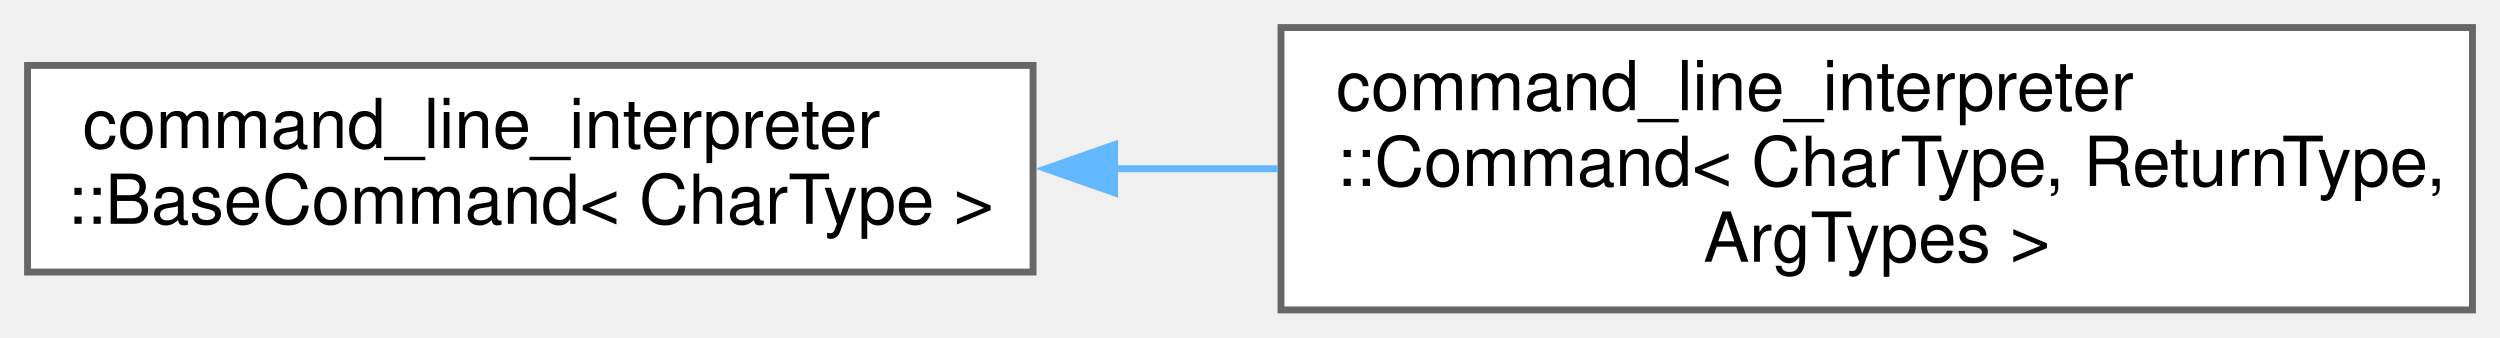
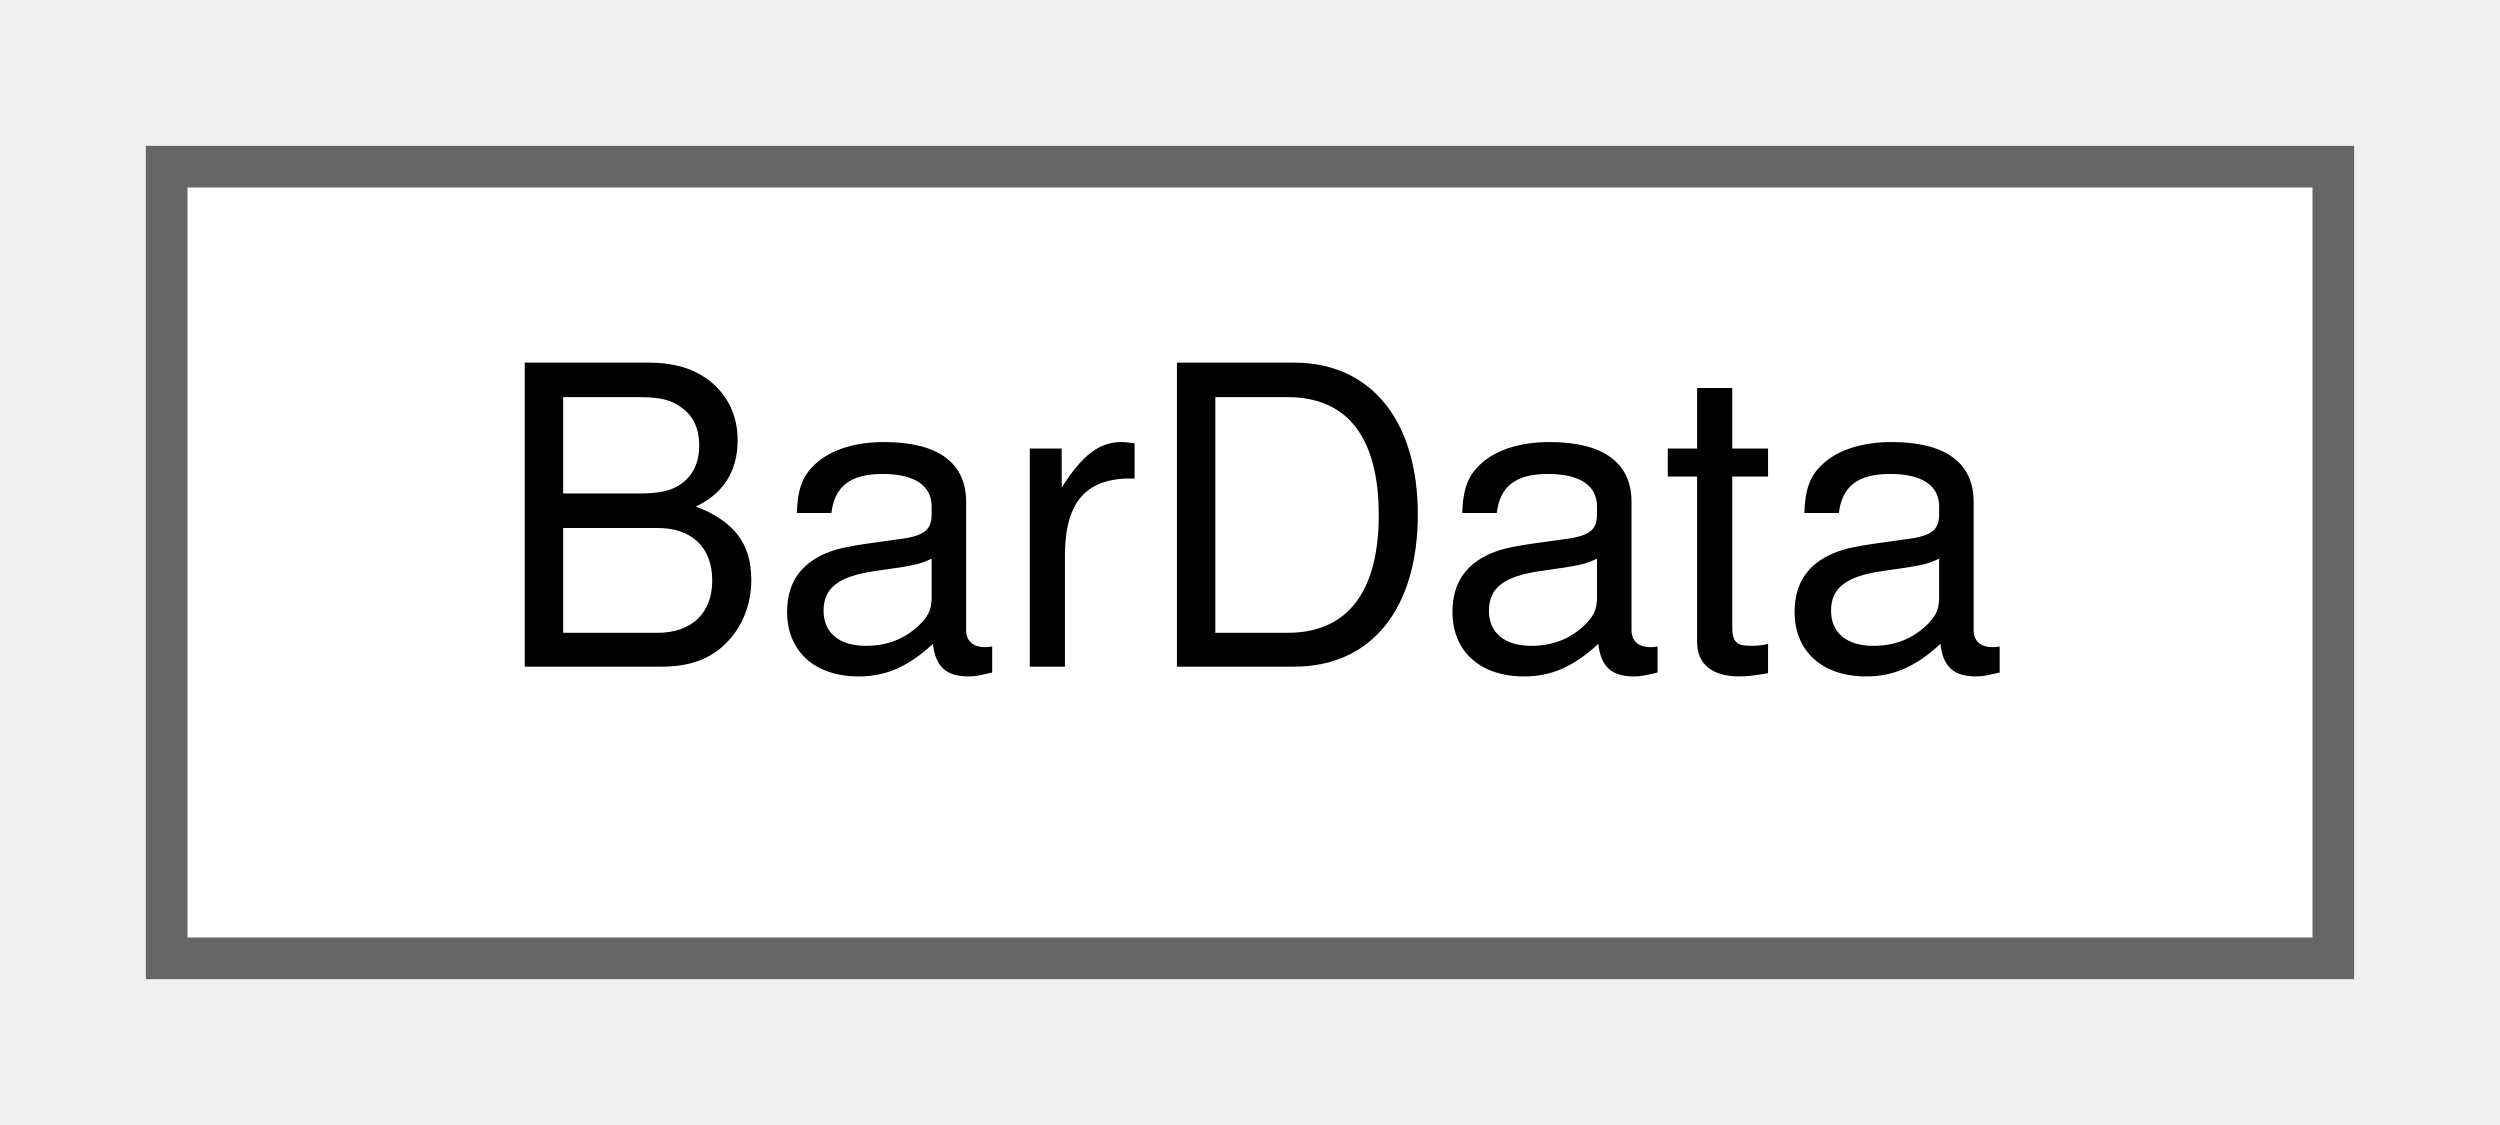
- <svg xmlns="http://www.w3.org/2000/svg" xmlns:xlink="http://www.w3.org/1999/xlink" width="363pt" height="49pt" viewBox="0.00 0.00 363.00 49.00">
-   <g id="graph0" class="graph" transform="scale(1 1) rotate(0) translate(4 45)">
+ <svg xmlns="http://www.w3.org/2000/svg" xmlns:xlink="http://www.w3.org/1999/xlink" width="60pt" height="27pt" viewBox="0.00 0.00 60.00 27.00">
+   <g id="graph0" class="graph" transform="scale(1 1) rotate(0) translate(4 23)">
    <g id="node1" class="node">
      <g id="a_node1">
-         <a xlink:href="structcommand__line__interpreter_1_1BaseCommand.xhtml" target="_top" xlink:title="Interface for all Command.">
-           <polygon fill="white" stroke="#666666" points="146,-35.5 0,-35.5 0,-5.5 146,-5.5 146,-35.5" />
-           <text text-anchor="start" x="8" y="-23.5" font-family="Helvetica,sans-Serif" font-size="10.00">command_line_interpreter</text>
-           <text text-anchor="middle" x="73" y="-12.5" font-family="Helvetica,sans-Serif" font-size="10.00">::BaseCommand&lt; CharType &gt;</text>
+         <a xlink:href="structBarData.xhtml" target="_top" xlink:title=" ">
+           <polygon fill="white" stroke="#666666" points="52,-19 0,-19 0,0 52,0 52,-19" />
+           <text text-anchor="middle" x="26" y="-7" font-family="Helvetica,sans-Serif" font-size="10.00">BarData</text>
        </a>
      </g>
    </g>
-     <g id="node2" class="node">
-       <g id="a_node2">
-         <a xlink:href="structcommand__line__interpreter_1_1Command.xhtml" target="_top" xlink:title="Combines a command with a function.">
-           <polygon fill="white" stroke="#666666" points="355,-41 182,-41 182,0 355,0 355,-41" />
-           <text text-anchor="start" x="190" y="-29" font-family="Helvetica,sans-Serif" font-size="10.00">command_line_interpreter</text>
-           <text text-anchor="start" x="190" y="-18" font-family="Helvetica,sans-Serif" font-size="10.00">::Command&lt; CharType, ReturnType,</text>
-           <text text-anchor="middle" x="268.5" y="-7" font-family="Helvetica,sans-Serif" font-size="10.00"> ArgTypes &gt;</text>
-         </a>
-       </g>
-     </g>
-     <g id="edge1" class="edge">
-       <path fill="none" stroke="#63b8ff" d="M157.77,-20.5C165.65,-20.5 173.65,-20.5 181.55,-20.5" />
-       <polygon fill="#63b8ff" stroke="#63b8ff" points="157.84,-17 147.84,-20.5 157.84,-24 157.84,-17" />
-     </g>
  </g>
</svg>
